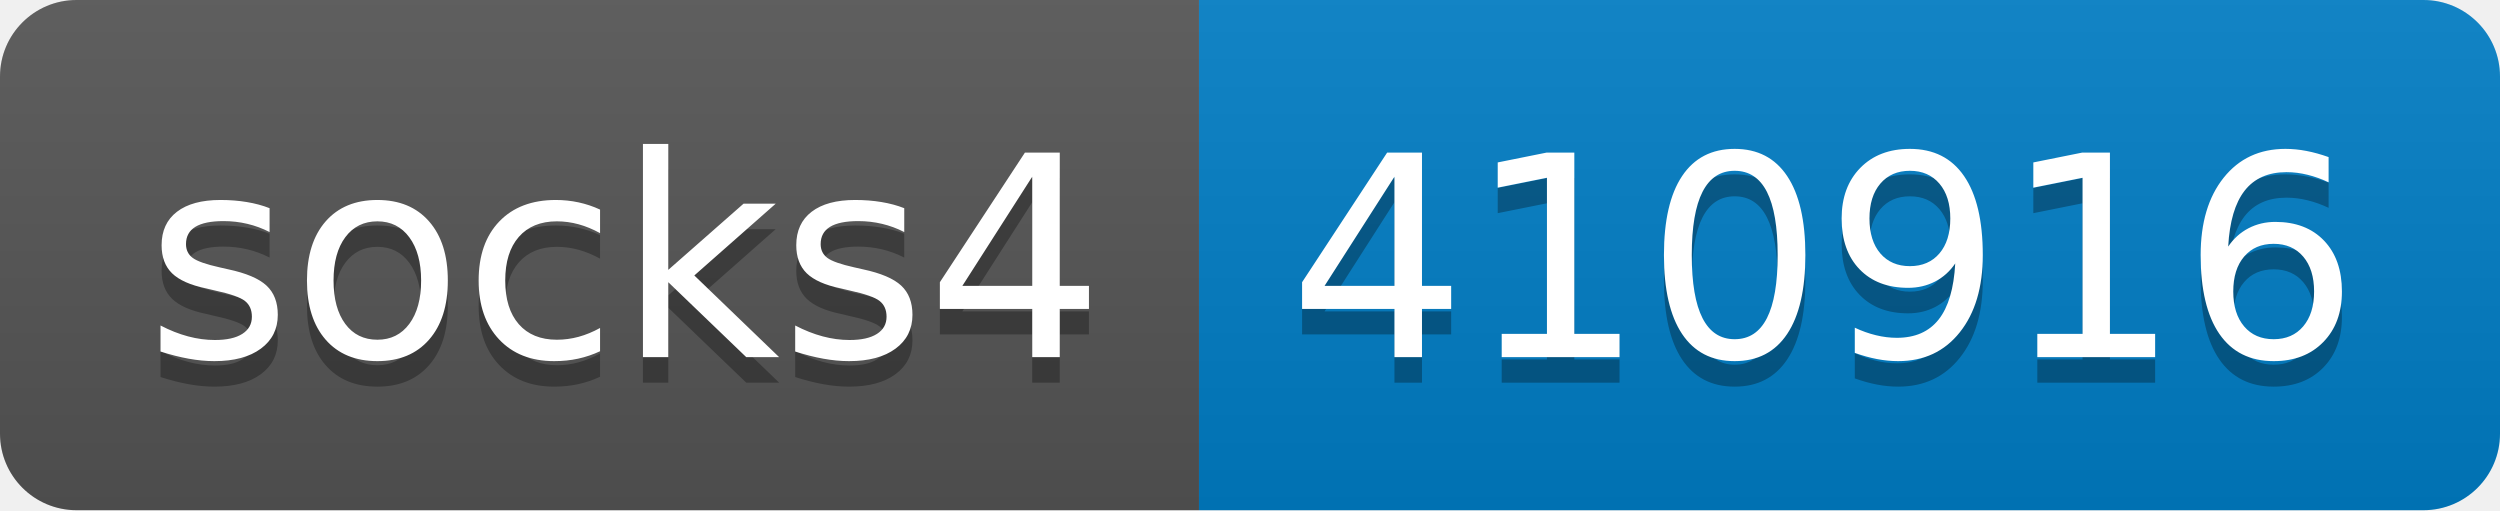
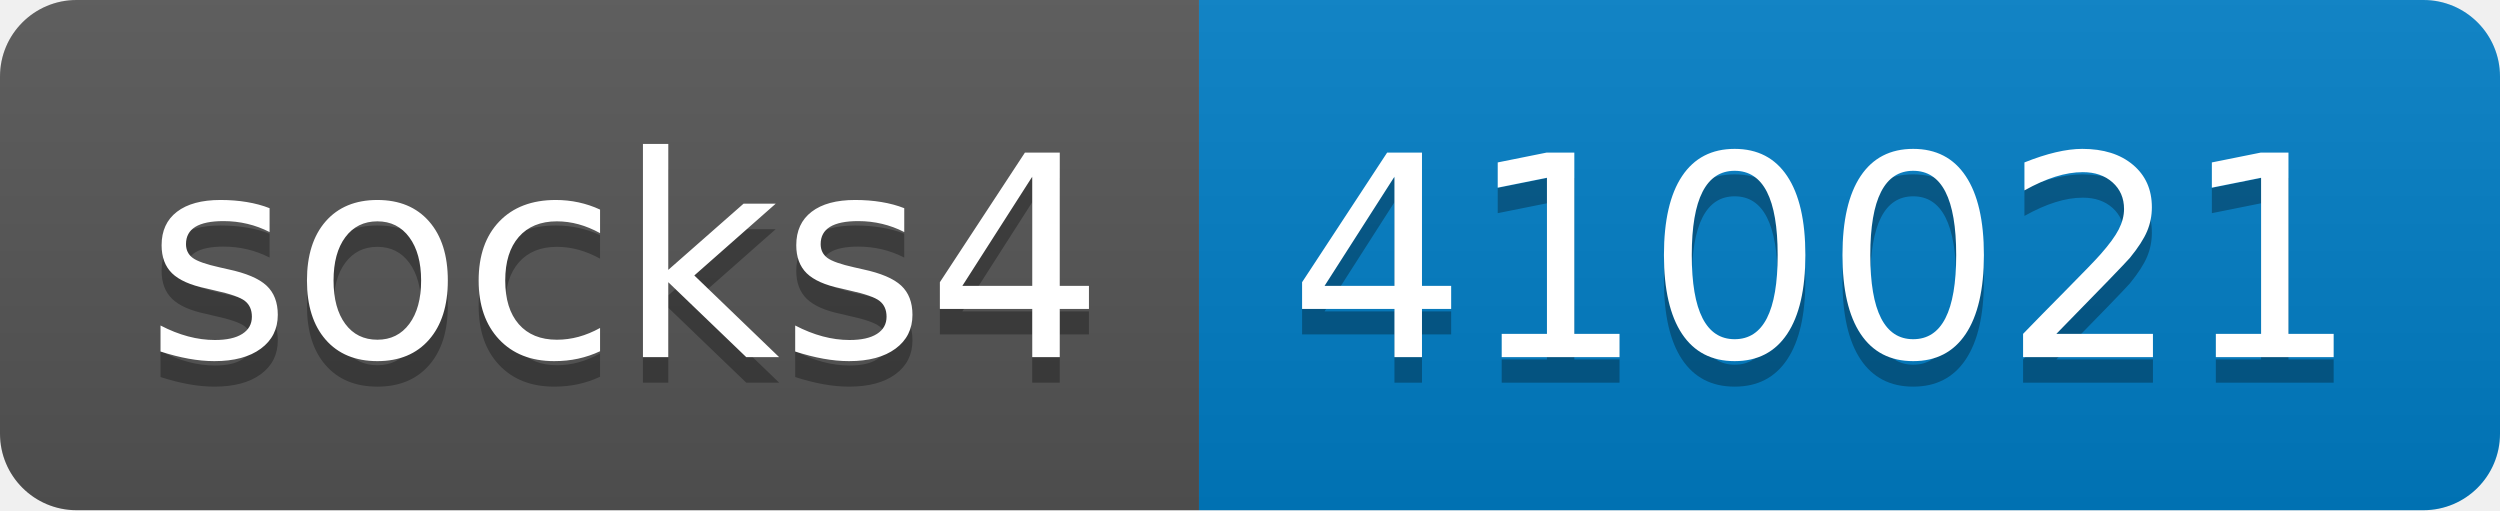
- <svg xmlns="http://www.w3.org/2000/svg" width="98" height="20" role="img" aria-label="socks4: 410916">
+ <svg xmlns="http://www.w3.org/2000/svg" width="98" height="20" role="img" aria-label="socks4: 410021">
  <linearGradient id="s" x2="0" y2="100%">
    <stop offset="0" stop-color="#bbb" stop-opacity=".1" />
    <stop offset="1" stop-opacity=".1" />
  </linearGradient>
  <clipPath id="r">
    <rect width="98" height="20" rx="3" fill="#fff" />
  </clipPath>
  <g clip-path="url(#r)">
    <rect width="47" height="20" fill="#555" />
    <rect x="47" width="51" height="20" fill="#007ec6" />
    <rect width="98" height="20" fill="url(#s)" />
  </g>
  <g fill="#fff" text-anchor="middle" font-family="Verdana,Geneva,DejaVu Sans,sans-serif" text-rendering="geometricPrecision" font-size="110">
    <text aria-hidden="true" x="245" y="150" fill="#010101" fill-opacity=".3" transform="scale(.1)" textLength="370">socks4</text>
    <text x="245" y="140" transform="scale(.1)" fill="#fff" textLength="370">socks4</text>
-     <text aria-hidden="true" x="715" y="150" fill="#010101" fill-opacity=".3" transform="scale(.1)" textLength="410">410916</text>
-     <text x="715" y="140" transform="scale(.1)" fill="#fff" textLength="410">410916</text>
+     <text aria-hidden="true" x="715" y="150" fill="#010101" fill-opacity=".3" transform="scale(.1)" textLength="410">410021</text>
+     <text x="715" y="140" transform="scale(.1)" fill="#fff" textLength="410">410021</text>
  </g>
</svg>
